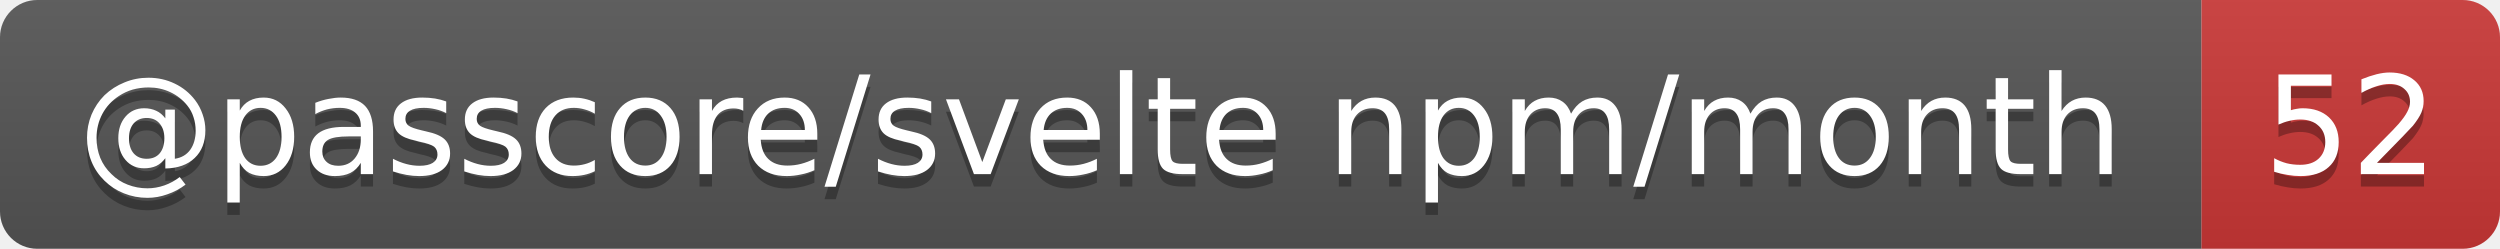
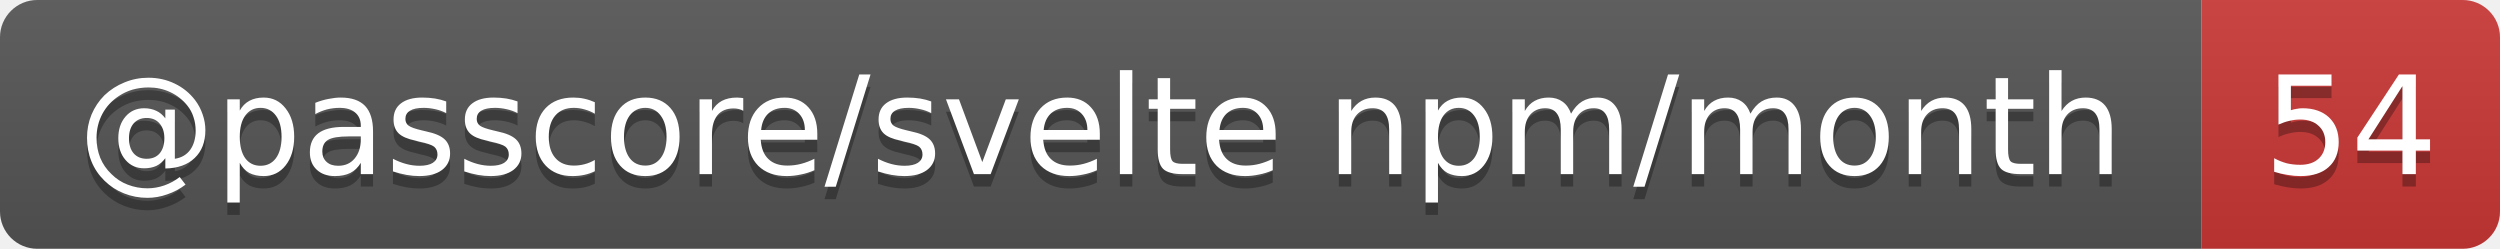
- <svg xmlns="http://www.w3.org/2000/svg" width="201" height="20" role="img" aria-label="@passcore/svelte npm/month: 52">
+ <svg xmlns="http://www.w3.org/2000/svg" width="201" height="20" role="img" aria-label="@passcore/svelte npm/month: 54">
  <linearGradient id="s" x2="0" y2="100%">
    <stop offset="0" stop-color="#bbb" stop-opacity=".1" />
    <stop offset="1" stop-opacity=".1" />
  </linearGradient>
  <clipPath id="r">
    <rect width="201" height="20" rx="3" fill="#fff" />
  </clipPath>
  <g clip-path="url(#r)">
    <rect width="177" height="20" fill="#555" />
    <rect x="177" width="24" height="20" fill="#cb3837" />
    <rect width="201" height="20" fill="url(#s)" />
  </g>
  <g fill="#fff" text-anchor="middle" font-family="Verdana,Geneva,DejaVu Sans,sans-serif" text-rendering="geometricPrecision" font-size="11">
    <text aria-hidden="true" x="88.5" y="15" fill="#010101" fill-opacity=".3" textLength="166.5">@passcore/svelte npm/month</text>
-     <text aria-hidden="true" x="189" y="15" fill="#010101" fill-opacity=".3" textLength="14">52</text>
+     <text aria-hidden="true" x="189" y="15" fill="#010101" fill-opacity=".3" textLength="14">54</text>
    <text x="88.5" y="14" textLength="166.5">@passcore/svelte npm/month</text>
-     <text x="189" y="14" textLength="14">52</text>
+     <text x="189" y="14" textLength="14">54</text>
  </g>
</svg>
